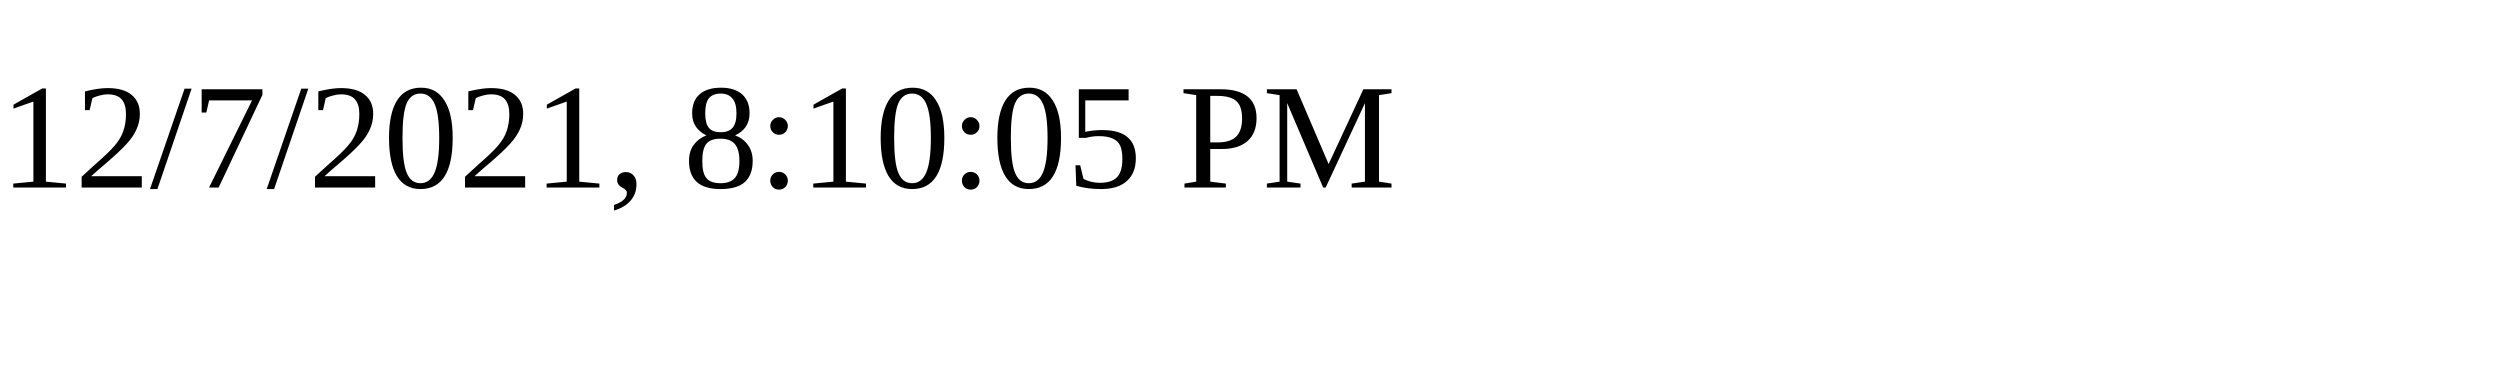
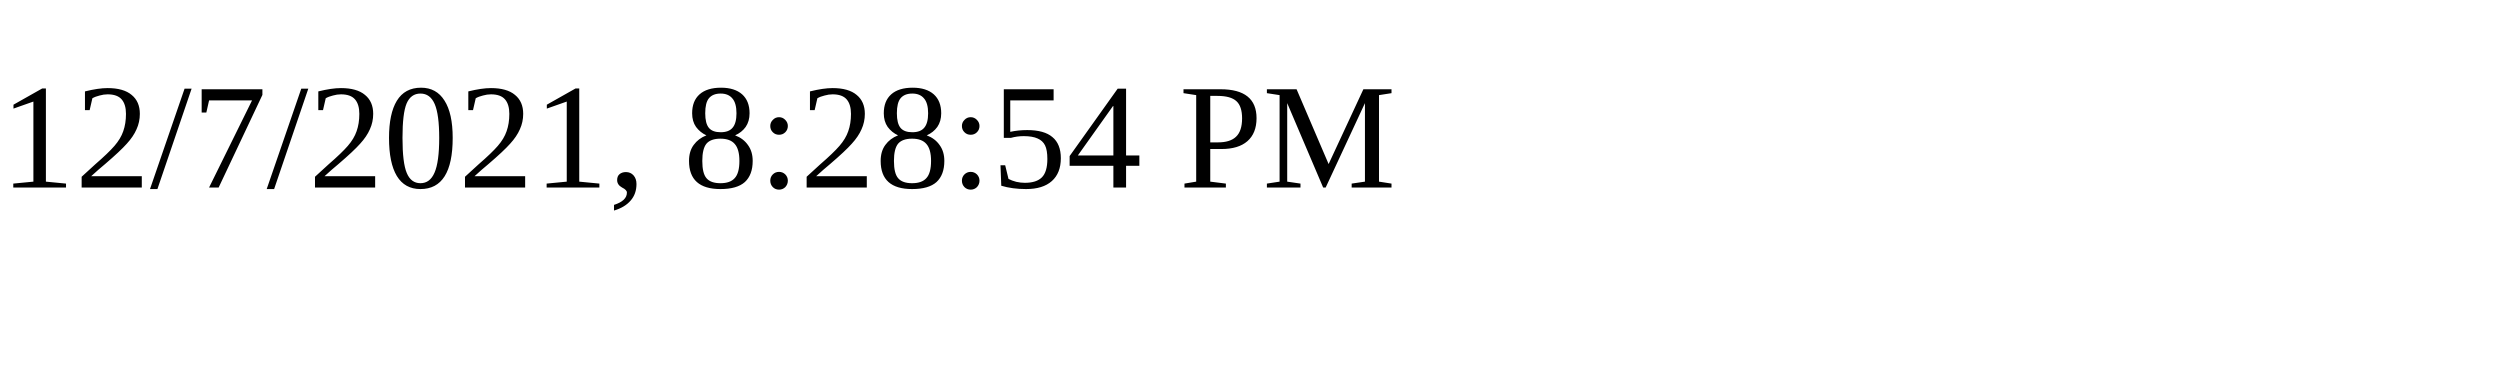
<svg xmlns="http://www.w3.org/2000/svg" height="30" width="200">
-   <text x="0" y="15">12/7/2021, 8:10:05 PM</text>
+   <text x="0" y="15">12/7/2021, 8:28:54 PM</text>
</svg>
